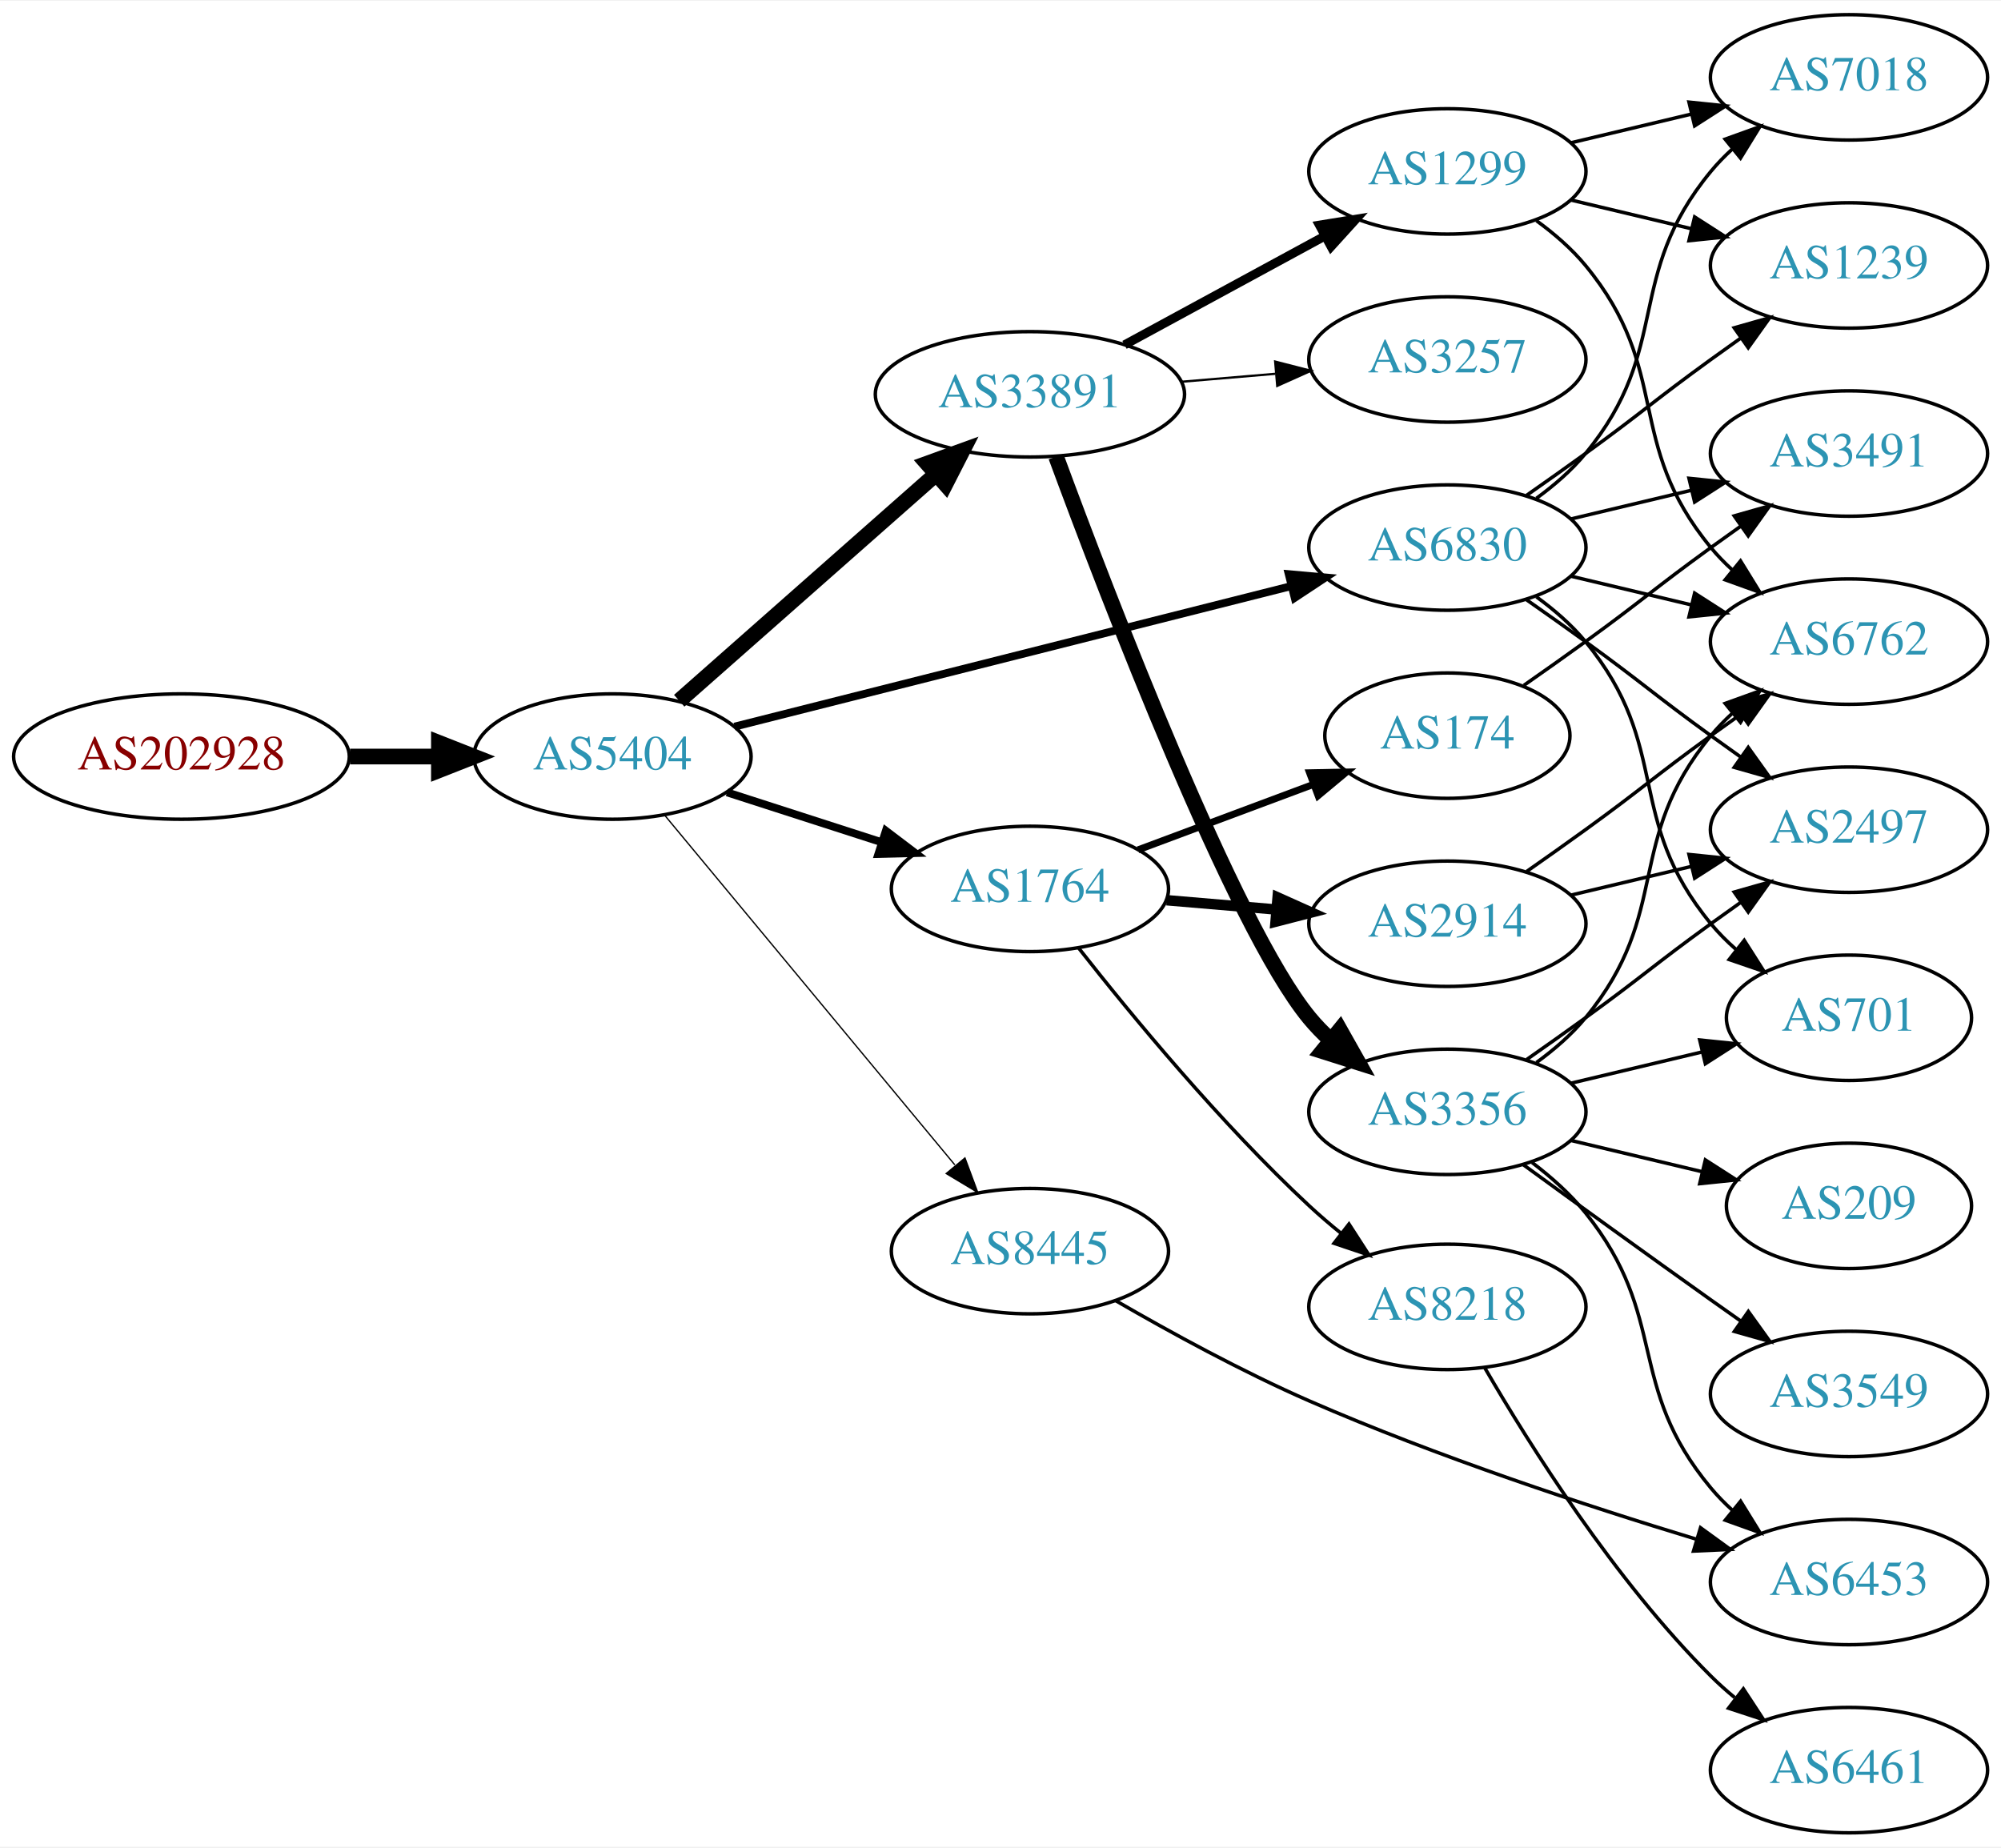
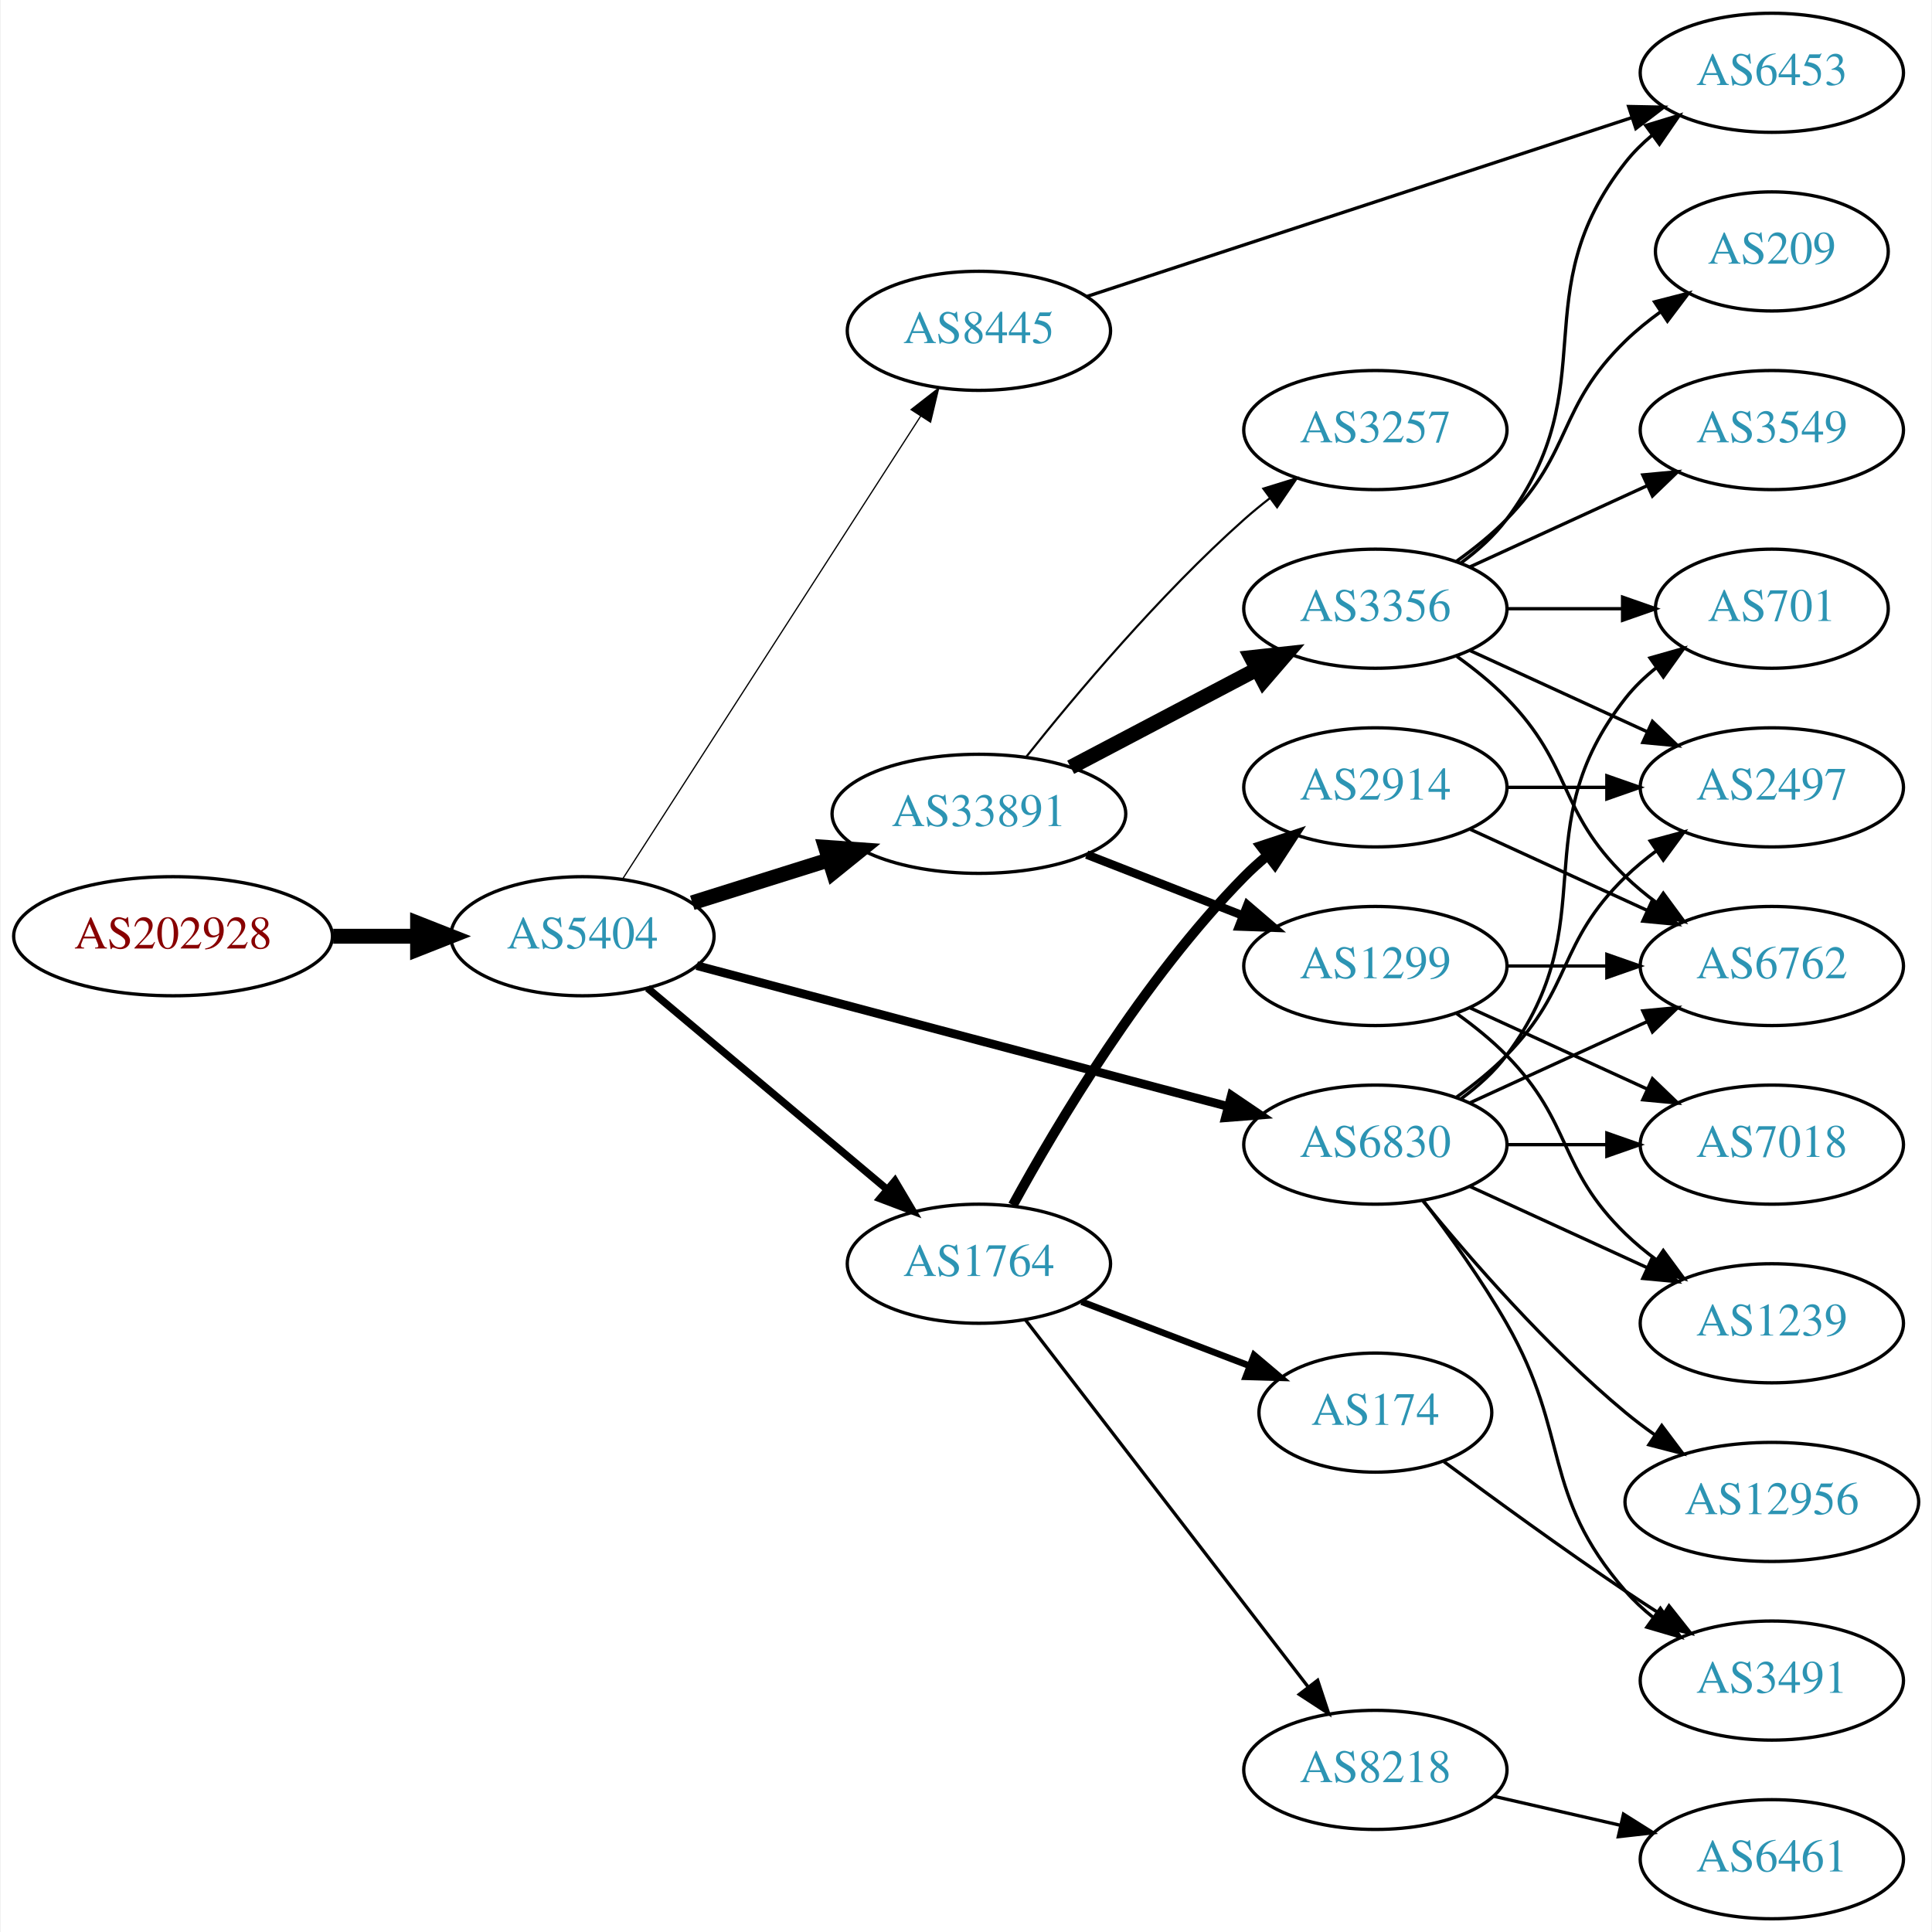
- <svg xmlns="http://www.w3.org/2000/svg" xmlns:xlink="http://www.w3.org/1999/xlink" width="574pt" height="530pt" viewBox="0.00 0.00 574.46 530.00">
-   <g id="graph0" class="graph" transform="scale(1 1) rotate(0) translate(4 526)">
-     <polygon fill="white" stroke="none" points="-4,4 -4,-526 570.463,-526 570.463,4 -4,4" />
+ <svg xmlns="http://www.w3.org/2000/svg" xmlns:xlink="http://www.w3.org/1999/xlink" width="584pt" height="584pt" viewBox="0.00 0.00 583.56 584.00">
+   <g id="graph0" class="graph" transform="scale(1 1) rotate(0) translate(4 580)">
+     <polygon fill="white" stroke="none" points="-4,4 -4,-580 579.562,-580 579.562,4 -4,4" />
    <g id="node1" class="node">
      <g id="a_node1">
        <a xlink:href="/asn/202928" xlink:title="AS202928 ~ z-ix.net [AT]">
-           <ellipse fill="#ffffff" stroke="black" cx="48.096" cy="-309" rx="48.192" ry="18" />
-           <text text-anchor="middle" x="48.096" y="-305.3" font-family="Times,serif" font-size="14.00" fill="#880000">AS202928</text>
+           <ellipse fill="#ffffff" stroke="black" cx="48.096" cy="-297" rx="48.192" ry="18" />
+           <text text-anchor="middle" x="48.096" y="-293.3" font-family="Times,serif" font-size="14.00" fill="#880000">AS202928</text>
        </a>
      </g>
    </g>
    <g id="node2" class="node">
      <g id="a_node2">
        <a xlink:href="/asn/5404" xlink:title="AS5404 ~ ASN conova communications GmbH [AT]">
-           <ellipse fill="#ffffff" stroke="black" cx="171.838" cy="-309" rx="39.794" ry="18" />
-           <text text-anchor="middle" x="171.838" y="-305.3" font-family="Times,serif" font-size="14.00" fill="#2c94b3">AS5404</text>
+           <ellipse fill="#ffffff" stroke="black" cx="171.838" cy="-297" rx="39.794" ry="18" />
+           <text text-anchor="middle" x="171.838" y="-293.3" font-family="Times,serif" font-size="14.00" fill="#2c94b3">AS5404</text>
        </a>
      </g>
    </g>
    <g id="edge1" class="edge">
-       <path fill="none" stroke="black" stroke-width="4.5" d="M96.513,-309C104.867,-309 113.577,-309 121.969,-309" />
-       <polygon fill="black" stroke="black" stroke-width="4.5" points="122.004,-312.938 132.004,-309 122.004,-305.063 122.004,-312.938" />
+       <path fill="none" stroke="black" stroke-width="4.5" d="M96.513,-297C104.867,-297 113.577,-297 121.969,-297" />
+       <polygon fill="black" stroke="black" stroke-width="4.5" points="122.004,-300.938 132.004,-297 122.004,-293.063 122.004,-300.938" />
    </g>
    <g id="node3" class="node">
      <g id="a_node3">
-         <a xlink:href="/asn/6830" xlink:title="AS6830 ~ LGI-UPC [AT]">
-           <ellipse fill="#ffffff" stroke="black" cx="411.523" cy="-369" rx="39.794" ry="18" />
-           <text text-anchor="middle" x="411.523" y="-365.3" font-family="Times,serif" font-size="14.00" fill="#2c94b3">AS6830</text>
+         <a xlink:href="/asn/1764" xlink:title="AS1764 ~ NEXTLAYER-AS [AT]">
+           <ellipse fill="#ffffff" stroke="black" cx="291.681" cy="-198" rx="39.794" ry="18" />
+           <text text-anchor="middle" x="291.681" y="-194.3" font-family="Times,serif" font-size="14.00" fill="#2c94b3">AS1764</text>
        </a>
      </g>
    </g>
    <g id="edge2" class="edge">
-       <path fill="none" stroke="black" stroke-width="2.25" d="M206.892,-317.597C248.988,-328.223 320.697,-346.325 366.815,-357.967" />
-       <polygon fill="black" stroke="black" stroke-width="2.25" points="365.979,-361.365 376.532,-360.419 367.693,-354.578 365.979,-361.365" />
+       <path fill="none" stroke="black" stroke-width="2.25" d="M191.51,-281.313C211.047,-264.9 241.892,-238.987 263.995,-220.419" />
+       <polygon fill="black" stroke="black" stroke-width="2.25" points="266.3,-223.054 271.705,-213.941 261.797,-217.694 266.3,-223.054" />
    </g>
    <g id="node4" class="node">
      <g id="a_node4">
-         <a xlink:href="/asn/33891" xlink:title="AS33891 ~ CORE-BACKBONE GMBH GLOBAL NETWORK [DE]">
-           <ellipse fill="#ffffff" stroke="black" cx="291.681" cy="-413" rx="44.393" ry="18" />
-           <text text-anchor="middle" x="291.681" y="-409.3" font-family="Times,serif" font-size="14.00" fill="#2c94b3">AS33891</text>
+         <a xlink:href="/asn/6830" xlink:title="AS6830 ~ LGI-UPC [AT]">
+           <ellipse fill="#ffffff" stroke="black" cx="411.523" cy="-234" rx="39.794" ry="18" />
+           <text text-anchor="middle" x="411.523" y="-230.3" font-family="Times,serif" font-size="14.00" fill="#2c94b3">AS6830</text>
        </a>
      </g>
    </g>
    <g id="edge3" class="edge">
-       <path fill="none" stroke="black" stroke-width="4.5" d="M190.993,-325.022C210.658,-342.377 242.206,-370.22 264.539,-389.929" />
-       <polygon fill="black" stroke="black" stroke-width="4.5" points="262.208,-393.124 272.311,-396.788 267.419,-387.219 262.208,-393.124" />
+       <path fill="none" stroke="black" stroke-width="2.625" d="M206.388,-288.107C248.472,-276.953 320.715,-257.804 367.01,-245.533" />
+       <polygon fill="black" stroke="black" stroke-width="2.625" points="367.99,-248.895 376.759,-242.949 366.196,-242.128 367.99,-248.895" />
    </g>
    <g id="node5" class="node">
      <g id="a_node5">
-         <a xlink:href="/asn/8445" xlink:title="AS8445 ~ SALZBURG-AG-AS [AT]">
-           <ellipse fill="#ffffff" stroke="black" cx="291.681" cy="-167" rx="39.794" ry="18" />
-           <text text-anchor="middle" x="291.681" y="-163.3" font-family="Times,serif" font-size="14.00" fill="#2c94b3">AS8445</text>
+         <a xlink:href="/asn/33891" xlink:title="AS33891 ~ CORE-BACKBONE GMBH GLOBAL NETWORK [DE]">
+           <ellipse fill="#ffffff" stroke="black" cx="291.681" cy="-334" rx="44.393" ry="18" />
+           <text text-anchor="middle" x="291.681" y="-330.3" font-family="Times,serif" font-size="14.00" fill="#2c94b3">AS33891</text>
        </a>
      </g>
    </g>
    <g id="edge4" class="edge">
-       <path fill="none" stroke="black" stroke-width="0.375" d="M186.819,-292.153C207.461,-267.279 246.221,-220.574 270.11,-191.788" />
-       <polygon fill="black" stroke="black" stroke-width="0.375" points="273.025,-193.755 276.718,-183.825 267.638,-189.285 273.025,-193.755" />
+       <path fill="none" stroke="black" stroke-width="4.5" d="M205.039,-307.11C217.761,-311.105 232.592,-315.761 246.302,-320.066" />
+       <polygon fill="black" stroke="black" stroke-width="4.5" points="245.32,-323.885 256.041,-323.124 247.679,-316.372 245.32,-323.885" />
    </g>
    <g id="node6" class="node">
      <g id="a_node6">
-         <a xlink:href="/asn/1764" xlink:title="AS1764 ~ NEXTLAYER-AS [AT]">
-           <ellipse fill="#ffffff" stroke="black" cx="291.681" cy="-271" rx="39.794" ry="18" />
-           <text text-anchor="middle" x="291.681" y="-267.3" font-family="Times,serif" font-size="14.00" fill="#2c94b3">AS1764</text>
+         <a xlink:href="/asn/8445" xlink:title="AS8445 ~ SALZBURG-AG-AS [AT]">
+           <ellipse fill="#ffffff" stroke="black" cx="291.681" cy="-480" rx="39.794" ry="18" />
+           <text text-anchor="middle" x="291.681" y="-476.3" font-family="Times,serif" font-size="14.00" fill="#2c94b3">AS8445</text>
        </a>
      </g>
    </g>
    <g id="edge5" class="edge">
-       <path fill="none" stroke="black" stroke-width="2.25" d="M204.728,-298.717C218.352,-294.323 234.438,-289.136 248.987,-284.445" />
-       <polygon fill="black" stroke="black" stroke-width="2.25" points="250.322,-287.692 258.765,-281.292 248.174,-281.03 250.322,-287.692" />
+       <path fill="none" stroke="black" stroke-width="0.375" d="M183.924,-314.216C204.717,-346.506 249.668,-416.311 274.084,-454.228" />
+       <polygon fill="black" stroke="black" stroke-width="0.375" points="271.181,-456.184 279.538,-462.696 277.066,-452.394 271.181,-456.184" />
    </g>
    <g id="node7" class="node">
      <g id="a_node7">
-         <a xlink:href="/asn/2497" xlink:title="AS2497 ~ Internet Initiative Japan Inc. [JP]">
-           <ellipse fill="#ffffff" stroke="black" cx="526.816" cy="-288" rx="39.794" ry="18" />
-           <text text-anchor="middle" x="526.816" y="-284.3" font-family="Times,serif" font-size="14.00" fill="#2c94b3">AS2497</text>
+         <a xlink:href="/asn/2914" xlink:title="AS2914 ~ NTT America, Inc. [US]">
+           <ellipse fill="#ffffff" stroke="black" cx="411.523" cy="-342" rx="39.794" ry="18" />
+           <text text-anchor="middle" x="411.523" y="-338.3" font-family="Times,serif" font-size="14.00" fill="#2c94b3">AS2914</text>
        </a>
      </g>
    </g>
    <g id="edge6" class="edge">
-       <path fill="none" stroke="black" d="M434.28,-353.991C439.815,-350.121 445.733,-345.936 451.17,-342 467.369,-330.271 470.97,-326.729 487.17,-315 489.973,-312.971 492.904,-310.875 495.845,-308.79" />
-       <polygon fill="black" stroke="black" points="497.896,-311.627 504.059,-303.009 493.867,-305.903 497.896,-311.627" />
+       <path fill="none" stroke="black" stroke-width="3" d="M301.946,-215.714C315.211,-239.982 341.405,-284.075 371.877,-315 373.977,-317.132 376.266,-319.205 378.646,-321.194" />
+       <polygon fill="black" stroke="black" stroke-width="3" points="376.893,-324.261 386.952,-327.588 381.163,-318.714 376.893,-324.261" />
    </g>
    <g id="node8" class="node">
      <g id="a_node8">
-         <a xlink:href="/asn/701" xlink:title="AS701 ~ UUNET [US]">
-           <ellipse fill="#ffffff" stroke="black" cx="526.816" cy="-234" rx="35.194" ry="18" />
-           <text text-anchor="middle" x="526.816" y="-230.3" font-family="Times,serif" font-size="14.00" fill="#2c94b3">AS701</text>
+         <a xlink:href="/asn/174" xlink:title="AS174 ~ Cogent Communications [US]">
+           <ellipse fill="#ffffff" stroke="black" cx="411.523" cy="-153" rx="35.194" ry="18" />
+           <text text-anchor="middle" x="411.523" y="-149.3" font-family="Times,serif" font-size="14.00" fill="#2c94b3">AS174</text>
        </a>
      </g>
    </g>
    <g id="edge7" class="edge">
-       <path fill="none" stroke="black" d="M437.104,-354.844C442.198,-351.128 447.212,-346.799 451.17,-342 476.234,-311.606 462.105,-291.394 487.17,-261 489.305,-258.411 491.747,-255.959 494.344,-253.666" />
-       <polygon fill="black" stroke="black" points="496.752,-256.225 502.443,-247.288 492.421,-250.725 496.752,-256.225" />
+       <path fill="none" stroke="black" stroke-width="2" d="M322.722,-186.528C338.082,-180.663 356.921,-173.469 373.205,-167.251" />
+       <polygon fill="black" stroke="black" stroke-width="2" points="374.866,-170.363 382.959,-163.526 372.369,-163.823 374.866,-170.363" />
    </g>
    <g id="node9" class="node">
      <g id="a_node9">
-         <a xlink:href="/asn/1239" xlink:title="AS1239 ~ Sprint [US]">
-           <ellipse fill="#ffffff" stroke="black" cx="526.816" cy="-450" rx="39.794" ry="18" />
-           <text text-anchor="middle" x="526.816" y="-446.3" font-family="Times,serif" font-size="14.00" fill="#2c94b3">AS1239</text>
+         <a xlink:href="/asn/8218" xlink:title="AS8218 ~ legacy Neotelecoms [FR]">
+           <ellipse fill="#ffffff" stroke="black" cx="411.523" cy="-45" rx="39.794" ry="18" />
+           <text text-anchor="middle" x="411.523" y="-41.3" font-family="Times,serif" font-size="14.00" fill="#2c94b3">AS8218</text>
        </a>
      </g>
    </g>
    <g id="edge8" class="edge">
-       <path fill="none" stroke="black" d="M434.28,-384.009C439.815,-387.879 445.733,-392.064 451.17,-396 467.369,-407.729 470.97,-411.271 487.17,-423 489.973,-425.029 492.904,-427.125 495.845,-429.21" />
-       <polygon fill="black" stroke="black" points="493.867,-432.097 504.059,-434.991 497.896,-426.373 493.867,-432.097" />
+       <path fill="none" stroke="black" d="M305.742,-181.042C326.447,-154.159 366.925,-101.606 391.059,-70.271" />
+       <polygon fill="black" stroke="black" points="394.074,-72.092 397.403,-62.034 388.528,-67.821 394.074,-72.092" />
    </g>
    <g id="node10" class="node">
      <g id="a_node10">
-         <a xlink:href="/asn/3491" xlink:title="AS3491 ~ PCCW Global, Inc. [US]">
-           <ellipse fill="#ffffff" stroke="black" cx="526.816" cy="-396" rx="39.794" ry="18" />
-           <text text-anchor="middle" x="526.816" y="-392.3" font-family="Times,serif" font-size="14.00" fill="#2c94b3">AS3491</text>
+         <a xlink:href="/asn/7018" xlink:title="AS7018 ~ AT&amp;T Services, Inc. [US]">
+           <ellipse fill="#ffffff" stroke="black" cx="531.366" cy="-234" rx="39.794" ry="18" />
+           <text text-anchor="middle" x="531.366" y="-230.3" font-family="Times,serif" font-size="14.00" fill="#2c94b3">AS7018</text>
        </a>
      </g>
    </g>
    <g id="edge9" class="edge">
-       <path fill="none" stroke="black" d="M447.13,-377.248C458.002,-379.838 470.156,-382.735 481.598,-385.462" />
-       <polygon fill="black" stroke="black" points="480.882,-388.889 491.421,-387.803 482.505,-382.08 480.882,-388.889" />
+       <path fill="none" stroke="black" d="M451.436,-234C460.989,-234 471.339,-234 481.301,-234" />
+       <polygon fill="black" stroke="black" points="481.494,-237.5 491.494,-234 481.494,-230.5 481.494,-237.5" />
    </g>
    <g id="node11" class="node">
      <g id="a_node11">
-         <a xlink:href="/asn/7018" xlink:title="AS7018 ~ AT&amp;T Services, Inc. [US]">
-           <ellipse fill="#ffffff" stroke="black" cx="526.816" cy="-504" rx="39.794" ry="18" />
-           <text text-anchor="middle" x="526.816" y="-500.3" font-family="Times,serif" font-size="14.00" fill="#2c94b3">AS7018</text>
+         <a xlink:href="/asn/6762" xlink:title="AS6762 ~ TELECOM ITALIA SPARKLE S.p.A. [IT]">
+           <ellipse fill="#ffffff" stroke="black" cx="531.366" cy="-288" rx="39.794" ry="18" />
+           <text text-anchor="middle" x="531.366" y="-284.3" font-family="Times,serif" font-size="14.00" fill="#2c94b3">AS6762</text>
        </a>
      </g>
    </g>
    <g id="edge10" class="edge">
-       <path fill="none" stroke="black" d="M437.104,-383.156C442.198,-386.872 447.212,-391.201 451.17,-396 476.234,-426.394 462.105,-446.606 487.17,-477 489.025,-479.25 491.112,-481.396 493.331,-483.424" />
-       <polygon fill="black" stroke="black" points="491.266,-486.256 501.235,-489.844 495.679,-480.823 491.266,-486.256" />
+       <path fill="none" stroke="black" d="M440.152,-246.661C456.109,-253.973 476.379,-263.261 493.662,-271.181" />
+       <polygon fill="black" stroke="black" points="492.361,-274.435 502.91,-275.419 495.277,-268.071 492.361,-274.435" />
    </g>
    <g id="node12" class="node">
      <g id="a_node12">
-         <a xlink:href="/asn/6762" xlink:title="AS6762 ~ TELECOM ITALIA SPARKLE S.p.A. [IT]">
-           <ellipse fill="#ffffff" stroke="black" cx="526.816" cy="-342" rx="39.794" ry="18" />
-           <text text-anchor="middle" x="526.816" y="-338.3" font-family="Times,serif" font-size="14.00" fill="#2c94b3">AS6762</text>
+         <a xlink:href="/asn/12956" xlink:title="AS12956 ~ TELXIUS [ES]">
+           <ellipse fill="#ffffff" stroke="black" cx="531.366" cy="-126" rx="44.393" ry="18" />
+           <text text-anchor="middle" x="531.366" y="-122.3" font-family="Times,serif" font-size="14.00" fill="#2c94b3">AS12956</text>
        </a>
      </g>
    </g>
    <g id="edge11" class="edge">
-       <path fill="none" stroke="black" d="M447.13,-360.752C458.002,-358.162 470.156,-355.265 481.598,-352.538" />
-       <polygon fill="black" stroke="black" points="482.505,-355.92 491.421,-350.197 480.882,-349.111 482.505,-355.92" />
+       <path fill="none" stroke="black" d="M425.942,-216.935C440.057,-199.625 463.471,-172.655 487.17,-153 489.907,-150.729 492.851,-148.506 495.868,-146.37" />
+       <polygon fill="black" stroke="black" points="498.094,-149.092 504.457,-140.621 494.2,-143.275 498.094,-149.092" />
    </g>
    <g id="node13" class="node">
      <g id="a_node13">
-         <a xlink:href="/asn/3356" xlink:title="AS3356 ~ Level 3 Parent, LLC [US]">
-           <ellipse fill="#ffffff" stroke="black" cx="411.523" cy="-207" rx="39.794" ry="18" />
-           <text text-anchor="middle" x="411.523" y="-203.3" font-family="Times,serif" font-size="14.00" fill="#2c94b3">AS3356</text>
+         <a xlink:href="/asn/3491" xlink:title="AS3491 ~ PCCW Global, Inc. [US]">
+           <ellipse fill="#ffffff" stroke="black" cx="531.366" cy="-72" rx="39.794" ry="18" />
+           <text text-anchor="middle" x="531.366" y="-68.3" font-family="Times,serif" font-size="14.00" fill="#2c94b3">AS3491</text>
        </a>
      </g>
    </g>
    <g id="edge12" class="edge">
-       <path fill="none" stroke="black" stroke-width="4.5" d="M299.18,-395.117C313.909,-355.204 350.224,-260.301 371.877,-234 373.73,-231.749 375.816,-229.601 378.034,-227.572" />
-       <polygon fill="black" stroke="black" stroke-width="4.5" points="380.658,-230.513 385.936,-221.151 375.692,-224.401 380.658,-230.513" />
+       <path fill="none" stroke="black" d="M425.984,-217.087C433.877,-206.73 443.727,-193.008 451.17,-180 470.734,-145.806 461.336,-128.742 487.17,-99 489.634,-96.162 492.471,-93.523 495.489,-91.094" />
+       <polygon fill="black" stroke="black" points="497.676,-93.833 503.767,-85.164 493.599,-88.142 497.676,-93.833" />
    </g>
    <g id="node14" class="node">
      <g id="a_node14">
-         <a xlink:href="/asn/1299" xlink:title="AS1299 ~ Telia Carrier [EU]">
-           <ellipse fill="#ffffff" stroke="black" cx="411.523" cy="-477" rx="39.794" ry="18" />
-           <text text-anchor="middle" x="411.523" y="-473.3" font-family="Times,serif" font-size="14.00" fill="#2c94b3">AS1299</text>
+         <a xlink:href="/asn/701" xlink:title="AS701 ~ UUNET [US]">
+           <ellipse fill="#ffffff" stroke="black" cx="531.366" cy="-396" rx="35.194" ry="18" />
+           <text text-anchor="middle" x="531.366" y="-392.3" font-family="Times,serif" font-size="14.00" fill="#2c94b3">AS701</text>
        </a>
      </g>
    </g>
    <g id="edge13" class="edge">
-       <path fill="none" stroke="black" stroke-width="2.571" d="M318.834,-427.204C335.772,-436.403 358.007,-448.479 376.339,-458.435" />
-       <polygon fill="black" stroke="black" stroke-width="2.571" points="374.794,-461.578 385.252,-463.275 378.135,-455.427 374.794,-461.578" />
+       <path fill="none" stroke="black" d="M437.454,-247.882C442.53,-251.611 447.448,-256.016 451.17,-261 481.441,-301.542 455.871,-329.246 487.17,-369 489.816,-372.361 493.005,-375.417 496.436,-378.161" />
+       <polygon fill="black" stroke="black" points="494.549,-381.113 504.743,-384 498.574,-375.386 494.549,-381.113" />
    </g>
    <g id="node15" class="node">
      <g id="a_node15">
-         <a xlink:href="/asn/3257" xlink:title="AS3257 ~ GTT [DE]">
-           <ellipse fill="#ffffff" stroke="black" cx="411.523" cy="-423" rx="39.794" ry="18" />
-           <text text-anchor="middle" x="411.523" y="-419.3" font-family="Times,serif" font-size="14.00" fill="#2c94b3">AS3257</text>
+         <a xlink:href="/asn/1239" xlink:title="AS1239 ~ Sprint [US]">
+           <ellipse fill="#ffffff" stroke="black" cx="531.366" cy="-180" rx="39.794" ry="18" />
+           <text text-anchor="middle" x="531.366" y="-176.3" font-family="Times,serif" font-size="14.00" fill="#2c94b3">AS1239</text>
        </a>
      </g>
    </g>
    <g id="edge14" class="edge">
-       <path fill="none" stroke="black" stroke-width="0.643" d="M335.224,-416.61C343.943,-417.35 353.182,-418.134 362.09,-418.89" />
-       <polygon fill="black" stroke="black" stroke-width="0.643" points="362.084,-422.402 372.344,-419.76 362.676,-415.427 362.084,-422.402" />
+       <path fill="none" stroke="black" d="M440.152,-221.339C456.109,-214.027 476.379,-204.739 493.662,-196.819" />
+       <polygon fill="black" stroke="black" points="495.277,-199.929 502.91,-192.581 492.361,-193.565 495.277,-199.929" />
    </g>
    <g id="node16" class="node">
      <g id="a_node16">
-         <a xlink:href="/asn/6453" xlink:title="AS6453 ~ TATA COMMUNICATIONS (AMERICA) INC [US]">
-           <ellipse fill="#ffffff" stroke="black" cx="526.816" cy="-72" rx="39.794" ry="18" />
-           <text text-anchor="middle" x="526.816" y="-68.3" font-family="Times,serif" font-size="14.00" fill="#2c94b3">AS6453</text>
-         </a>
-       </g>
-     </g>
-     <g id="edge21" class="edge">
-       <path fill="none" stroke="black" d="M316.405,-152.725C331.865,-143.776 352.663,-132.387 371.877,-124 408.502,-108.012 451.734,-93.795 483.044,-84.284" />
-       <polygon fill="black" stroke="black" points="484.196,-87.593 492.767,-81.366 482.183,-80.889 484.196,-87.593" />
+         <a xlink:href="/asn/2497" xlink:title="AS2497 ~ Internet Initiative Japan Inc. [JP]">
+           <ellipse fill="#ffffff" stroke="black" cx="531.366" cy="-342" rx="39.794" ry="18" />
+           <text text-anchor="middle" x="531.366" y="-338.3" font-family="Times,serif" font-size="14.00" fill="#2c94b3">AS2497</text>
+         </a>
+       </g>
+     </g>
+     <g id="edge15" class="edge">
+       <path fill="none" stroke="black" d="M436.117,-248.389C441.373,-252.148 446.705,-256.437 451.17,-261 471.342,-281.617 466.476,-294.906 487.17,-315 490.015,-317.763 493.189,-320.386 496.489,-322.834" />
+       <polygon fill="black" stroke="black" points="494.605,-325.786 504.837,-328.538 498.554,-320.006 494.605,-325.786" />
+     </g>
+     <g id="node17" class="node">
+       <g id="a_node17">
+         <a xlink:href="/asn/3356" xlink:title="AS3356 ~ Level 3 Parent, LLC [US]">
+           <ellipse fill="#ffffff" stroke="black" cx="411.523" cy="-396" rx="39.794" ry="18" />
+           <text text-anchor="middle" x="411.523" y="-392.3" font-family="Times,serif" font-size="14.00" fill="#2c94b3">AS3356</text>
+         </a>
+       </g>
+     </g>
+     <g id="edge16" class="edge">
+       <path fill="none" stroke="black" stroke-width="4.5" d="M319.421,-348.069C336.075,-356.831 357.677,-368.197 375.666,-377.661" />
+       <polygon fill="black" stroke="black" stroke-width="4.5" points="374.015,-381.241 384.698,-382.413 377.682,-374.272 374.015,-381.241" />
+     </g>
+     <g id="node18" class="node">
+       <g id="a_node18">
+         <a xlink:href="/asn/1299" xlink:title="AS1299 ~ Telia Carrier [EU]">
+           <ellipse fill="#ffffff" stroke="black" cx="411.523" cy="-288" rx="39.794" ry="18" />
+           <text text-anchor="middle" x="411.523" y="-284.3" font-family="Times,serif" font-size="14.00" fill="#2c94b3">AS1299</text>
+         </a>
+       </g>
+     </g>
+     <g id="edge17" class="edge">
+       <path fill="none" stroke="black" stroke-width="2.571" d="M324.26,-321.673C338.689,-316.04 355.929,-309.311 371.19,-303.354" />
+       <polygon fill="black" stroke="black" stroke-width="2.571" points="372.841,-306.466 380.884,-299.57 370.296,-299.946 372.841,-306.466" />
    </g>
    <g id="node19" class="node">
      <g id="a_node19">
-         <a xlink:href="/asn/2914" xlink:title="AS2914 ~ NTT America, Inc. [US]">
-           <ellipse fill="#ffffff" stroke="black" cx="411.523" cy="-261" rx="39.794" ry="18" />
-           <text text-anchor="middle" x="411.523" y="-257.3" font-family="Times,serif" font-size="14.00" fill="#2c94b3">AS2914</text>
-         </a>
-       </g>
-     </g>
-     <g id="edge22" class="edge">
-       <path fill="none" stroke="black" stroke-width="3" d="M330.941,-267.753C340.921,-266.906 351.806,-265.983 362.232,-265.098" />
-       <polygon fill="black" stroke="black" stroke-width="3" points="362.787,-268.564 372.455,-264.23 362.195,-261.589 362.787,-268.564" />
+         <a xlink:href="/asn/3257" xlink:title="AS3257 ~ GTT [DE]">
+           <ellipse fill="#ffffff" stroke="black" cx="411.523" cy="-450" rx="39.794" ry="18" />
+           <text text-anchor="middle" x="411.523" y="-446.3" font-family="Times,serif" font-size="14.00" fill="#2c94b3">AS3257</text>
+         </a>
+       </g>
+     </g>
+     <g id="edge18" class="edge">
+       <path fill="none" stroke="black" stroke-width="0.643" d="M305.919,-351.147C320.844,-369.907 346.371,-400.325 371.877,-423 374.323,-425.175 376.949,-427.33 379.638,-429.417" />
+       <polygon fill="black" stroke="black" stroke-width="0.643" points="377.656,-432.304 387.779,-435.431 381.815,-426.674 377.656,-432.304" />
+     </g>
+     <g id="node21" class="node">
+       <g id="a_node21">
+         <a xlink:href="/asn/6453" xlink:title="AS6453 ~ TATA COMMUNICATIONS (AMERICA) INC [US]">
+           <ellipse fill="#ffffff" stroke="black" cx="531.366" cy="-558" rx="39.794" ry="18" />
+           <text text-anchor="middle" x="531.366" y="-554.3" font-family="Times,serif" font-size="14.00" fill="#2c94b3">AS6453</text>
+         </a>
+       </g>
+     </g>
+     <g id="edge32" class="edge">
+       <path fill="none" stroke="black" d="M324.243,-490.358C366.685,-504.286 442.225,-529.075 489.122,-544.465" />
+       <polygon fill="black" stroke="black" points="488.08,-547.807 498.672,-547.599 490.262,-541.156 488.08,-547.807" />
+     </g>
+     <g id="edge20" class="edge">
+       <path fill="none" stroke="black" d="M440.152,-329.339C456.109,-322.027 476.379,-312.739 493.662,-304.819" />
+       <polygon fill="black" stroke="black" points="495.277,-307.929 502.91,-300.581 492.361,-301.565 495.277,-307.929" />
+     </g>
+     <g id="edge19" class="edge">
+       <path fill="none" stroke="black" d="M451.436,-342C460.989,-342 471.339,-342 481.301,-342" />
+       <polygon fill="black" stroke="black" points="481.494,-345.5 491.494,-342 481.494,-338.5 481.494,-345.5" />
+     </g>
+     <g id="edge31" class="edge">
+       <path fill="none" stroke="black" d="M432.225,-138.19C447.127,-127.125 468.195,-111.772 487.17,-99 490.719,-96.611 494.469,-94.161 498.217,-91.758" />
+       <polygon fill="black" stroke="black" points="500.285,-94.591 506.866,-86.288 496.544,-88.675 500.285,-94.591" />
    </g>
    <g id="node20" class="node">
      <g id="a_node20">
-         <a xlink:href="/asn/174" xlink:title="AS174 ~ Cogent Communications [US]">
-           <ellipse fill="#ffffff" stroke="black" cx="411.523" cy="-315" rx="35.194" ry="18" />
-           <text text-anchor="middle" x="411.523" y="-311.3" font-family="Times,serif" font-size="14.00" fill="#2c94b3">AS174</text>
-         </a>
-       </g>
-     </g>
-     <g id="edge23" class="edge">
-       <path fill="none" stroke="black" stroke-width="2" d="M322.722,-282.217C337.969,-287.91 356.644,-294.883 372.845,-300.932" />
-       <polygon fill="black" stroke="black" stroke-width="2" points="371.967,-304.34 382.56,-304.559 374.416,-297.782 371.967,-304.34" />
-     </g>
-     <g id="node21" class="node">
-       <g id="a_node21">
-         <a xlink:href="/asn/8218" xlink:title="AS8218 ~ legacy Neotelecoms [FR]">
-           <ellipse fill="#ffffff" stroke="black" cx="411.523" cy="-151" rx="39.794" ry="18" />
-           <text text-anchor="middle" x="411.523" y="-147.3" font-family="Times,serif" font-size="14.00" fill="#2c94b3">AS8218</text>
+         <a xlink:href="/asn/6461" xlink:title="AS6461 ~ Zayo Bandwidth [US]">
+           <ellipse fill="#ffffff" stroke="black" cx="531.366" cy="-18" rx="39.794" ry="18" />
+           <text text-anchor="middle" x="531.366" y="-14.3" font-family="Times,serif" font-size="14.00" fill="#2c94b3">AS6461</text>
        </a>
      </g>
    </g>
    <g id="edge24" class="edge">
-       <path fill="none" stroke="black" d="M305.724,-253.946C320.677,-234.911 346.419,-203.678 371.877,-180 374.765,-177.313 377.897,-174.635 381.085,-172.052" />
-       <polygon fill="black" stroke="black" points="383.275,-174.783 389.019,-165.881 378.977,-169.258 383.275,-174.783" />
-     </g>
-     <g id="edge15" class="edge">
-       <path fill="none" stroke="black" d="M434.28,-222.009C439.815,-225.879 445.733,-230.064 451.17,-234 467.369,-245.729 470.97,-249.271 487.17,-261 489.973,-263.029 492.904,-265.125 495.845,-267.21" />
-       <polygon fill="black" stroke="black" points="493.867,-270.097 504.059,-272.991 497.896,-264.373 493.867,-270.097" />
-     </g>
-     <g id="edge18" class="edge">
-       <path fill="none" stroke="black" d="M447.13,-215.248C458.925,-218.058 472.229,-221.229 484.497,-224.153" />
-       <polygon fill="black" stroke="black" points="483.963,-227.624 494.502,-226.537 485.586,-220.814 483.963,-227.624" />
-     </g>
-     <g id="edge19" class="edge">
-       <path fill="none" stroke="black" d="M437.104,-221.156C442.198,-224.872 447.212,-229.201 451.17,-234 476.234,-264.394 462.105,-284.606 487.17,-315 489.025,-317.25 491.112,-319.396 493.331,-321.424" />
-       <polygon fill="black" stroke="black" points="491.266,-324.256 501.235,-327.844 495.679,-318.823 491.266,-324.256" />
-     </g>
-     <g id="edge16" class="edge">
-       <path fill="none" stroke="black" d="M435.84,-192.449C441.344,-188.262 446.859,-183.36 451.17,-178 475.351,-147.932 462.482,-128.653 487.17,-99 489.035,-96.759 491.13,-94.619 493.354,-92.595" />
-       <polygon fill="black" stroke="black" points="495.701,-95.198 501.268,-86.184 491.295,-89.759 495.701,-95.198" />
-     </g>
-     <g id="node17" class="node">
-       <g id="a_node17">
-         <a xlink:href="/asn/3549" xlink:title="AS3549 ~ Level 3 Parent, LLC [US]">
-           <ellipse fill="#ffffff" stroke="black" cx="526.816" cy="-126" rx="39.794" ry="18" />
-           <text text-anchor="middle" x="526.816" y="-122.3" font-family="Times,serif" font-size="14.00" fill="#2c94b3">AS3549</text>
-         </a>
-       </g>
-     </g>
-     <g id="edge17" class="edge">
-       <path fill="none" stroke="black" d="M433.371,-191.778C448.305,-180.909 468.919,-165.975 487.17,-153 489.99,-150.995 492.933,-148.915 495.881,-146.841" />
-       <polygon fill="black" stroke="black" points="497.927,-149.681 504.106,-141.074 493.908,-143.95 497.927,-149.681" />
-     </g>
-     <g id="node18" class="node">
-       <g id="a_node18">
-         <a xlink:href="/asn/209" xlink:title="AS209 ~ CenturyLink Communications, LLC [US]">
-           <ellipse fill="#ffffff" stroke="black" cx="526.816" cy="-180" rx="35.194" ry="18" />
-           <text text-anchor="middle" x="526.816" y="-176.3" font-family="Times,serif" font-size="14.00" fill="#2c94b3">AS209</text>
-         </a>
-       </g>
-     </g>
-     <g id="edge20" class="edge">
-       <path fill="none" stroke="black" d="M447.13,-198.752C458.925,-195.942 472.229,-192.771 484.497,-189.847" />
-       <polygon fill="black" stroke="black" points="485.586,-193.186 494.502,-187.463 483.963,-186.376 485.586,-193.186" />
-     </g>
-     <g id="edge27" class="edge">
-       <path fill="none" stroke="black" d="M447.13,-468.752C458.002,-466.162 470.156,-463.265 481.598,-460.538" />
-       <polygon fill="black" stroke="black" points="482.505,-463.92 491.421,-458.197 480.882,-457.111 482.505,-463.92" />
+       <path fill="none" stroke="black" d="M447.242,-37.045C459.242,-34.296 472.863,-31.175 485.556,-28.267" />
+       <polygon fill="black" stroke="black" points="486.522,-31.636 495.487,-25.991 484.958,-24.813 486.522,-31.636" />
    </g>
    <g id="edge25" class="edge">
-       <path fill="none" stroke="black" d="M447.13,-485.248C458.002,-487.838 470.156,-490.735 481.598,-493.462" />
-       <polygon fill="black" stroke="black" points="480.882,-496.889 491.421,-495.803 482.505,-490.08 480.882,-496.889" />
+       <path fill="none" stroke="black" d="M436.117,-381.611C441.373,-377.852 446.705,-373.563 451.17,-369 471.342,-348.383 466.476,-335.094 487.17,-315 490.015,-312.237 493.189,-309.614 496.489,-307.166" />
+       <polygon fill="black" stroke="black" points="498.554,-309.994 504.837,-301.462 494.605,-304.214 498.554,-309.994" />
+     </g>
+     <g id="edge29" class="edge">
+       <path fill="none" stroke="black" d="M451.436,-396C462.523,-396 474.682,-396 486.064,-396" />
+       <polygon fill="black" stroke="black" points="486.246,-399.5 496.246,-396 486.246,-392.5 486.246,-399.5" />
+     </g>
+     <g id="edge30" class="edge">
+       <path fill="none" stroke="black" d="M440.152,-383.339C456.109,-376.027 476.379,-366.739 493.662,-358.819" />
+       <polygon fill="black" stroke="black" points="495.277,-361.929 502.91,-354.581 492.361,-355.565 495.277,-361.929" />
    </g>
    <g id="edge26" class="edge">
-       <path fill="none" stroke="black" d="M437.104,-462.844C442.198,-459.128 447.212,-454.799 451.17,-450 476.234,-419.606 462.105,-399.394 487.17,-369 489.025,-366.75 491.112,-364.604 493.331,-362.576" />
-       <polygon fill="black" stroke="black" points="495.679,-365.177 501.235,-356.156 491.266,-359.744 495.679,-365.177" />
-     </g>
-     <g id="edge30" class="edge">
-       <path fill="none" stroke="black" d="M447.13,-269.248C458.002,-271.838 470.156,-274.735 481.598,-277.462" />
-       <polygon fill="black" stroke="black" points="480.882,-280.889 491.421,-279.803 482.505,-274.08 480.882,-280.889" />
-     </g>
-     <g id="edge31" class="edge">
-       <path fill="none" stroke="black" d="M434.28,-276.009C439.815,-279.879 445.733,-284.064 451.17,-288 467.369,-299.729 470.97,-303.271 487.17,-315 489.973,-317.029 492.904,-319.125 495.845,-321.21" />
-       <polygon fill="black" stroke="black" points="493.867,-324.097 504.059,-326.991 497.896,-318.373 493.867,-324.097" />
-     </g>
-     <g id="edge28" class="edge">
-       <path fill="none" stroke="black" d="M433.473,-329.445C439.236,-333.471 445.468,-337.872 451.17,-342 467.369,-353.729 470.97,-357.271 487.17,-369 489.973,-371.029 492.904,-373.125 495.845,-375.21" />
-       <polygon fill="black" stroke="black" points="493.867,-378.097 504.059,-380.991 497.896,-372.373 493.867,-378.097" />
+       <path fill="none" stroke="black" d="M437.454,-409.882C442.53,-413.611 447.448,-418.016 451.17,-423 481.441,-463.542 455.871,-491.246 487.17,-531 489.495,-533.953 492.238,-536.67 495.197,-539.147" />
+       <polygon fill="black" stroke="black" points="493.257,-542.064 503.394,-545.145 497.39,-536.415 493.257,-542.064" />
    </g>
    <g id="node22" class="node">
      <g id="a_node22">
-         <a xlink:href="/asn/6461" xlink:title="AS6461 ~ Zayo Bandwidth [US]">
-           <ellipse fill="#ffffff" stroke="black" cx="526.816" cy="-18" rx="39.794" ry="18" />
-           <text text-anchor="middle" x="526.816" y="-14.3" font-family="Times,serif" font-size="14.00" fill="#2c94b3">AS6461</text>
-         </a>
-       </g>
-     </g>
-     <g id="edge29" class="edge">
-       <path fill="none" stroke="black" d="M422.276,-133.464C435.193,-111.229 459.584,-72.483 487.17,-45 489.29,-42.888 491.592,-40.828 493.982,-38.849" />
-       <polygon fill="black" stroke="black" points="496.496,-41.333 502.306,-32.473 492.239,-35.776 496.496,-41.333" />
+         <a xlink:href="/asn/3549" xlink:title="AS3549 ~ Level 3 Parent, LLC [US]">
+           <ellipse fill="#ffffff" stroke="black" cx="531.366" cy="-450" rx="39.794" ry="18" />
+           <text text-anchor="middle" x="531.366" y="-446.3" font-family="Times,serif" font-size="14.00" fill="#2c94b3">AS3549</text>
+         </a>
+       </g>
+     </g>
+     <g id="edge27" class="edge">
+       <path fill="none" stroke="black" d="M440.152,-408.661C456.109,-415.973 476.379,-425.261 493.662,-433.181" />
+       <polygon fill="black" stroke="black" points="492.361,-436.435 502.91,-437.419 495.277,-430.071 492.361,-436.435" />
+     </g>
+     <g id="node23" class="node">
+       <g id="a_node23">
+         <a xlink:href="/asn/209" xlink:title="AS209 ~ CenturyLink Communications, LLC [US]">
+           <ellipse fill="#ffffff" stroke="black" cx="531.366" cy="-504" rx="35.194" ry="18" />
+           <text text-anchor="middle" x="531.366" y="-500.3" font-family="Times,serif" font-size="14.00" fill="#2c94b3">AS209</text>
+         </a>
+       </g>
+     </g>
+     <g id="edge28" class="edge">
+       <path fill="none" stroke="black" d="M436.117,-410.389C441.373,-414.148 446.705,-418.437 451.17,-423 471.342,-443.617 466.476,-456.906 487.17,-477 490.397,-480.134 494.048,-483.089 497.827,-485.812" />
+       <polygon fill="black" stroke="black" points="495.924,-488.75 506.187,-491.383 499.805,-482.925 495.924,-488.75" />
+     </g>
+     <g id="edge21" class="edge">
+       <path fill="none" stroke="black" d="M440.152,-275.339C456.109,-268.027 476.379,-258.739 493.662,-250.819" />
+       <polygon fill="black" stroke="black" points="495.277,-253.929 502.91,-246.581 492.361,-247.565 495.277,-253.929" />
+     </g>
+     <g id="edge23" class="edge">
+       <path fill="none" stroke="black" d="M451.436,-288C460.989,-288 471.339,-288 481.301,-288" />
+       <polygon fill="black" stroke="black" points="481.494,-291.5 491.494,-288 481.494,-284.5 481.494,-291.5" />
+     </g>
+     <g id="edge22" class="edge">
+       <path fill="none" stroke="black" d="M436.117,-273.611C441.373,-269.852 446.705,-265.563 451.17,-261 471.342,-240.383 466.476,-227.094 487.17,-207 490.015,-204.237 493.189,-201.614 496.489,-199.166" />
+       <polygon fill="black" stroke="black" points="498.554,-201.994 504.837,-193.462 494.605,-196.214 498.554,-201.994" />
    </g>
  </g>
</svg>
